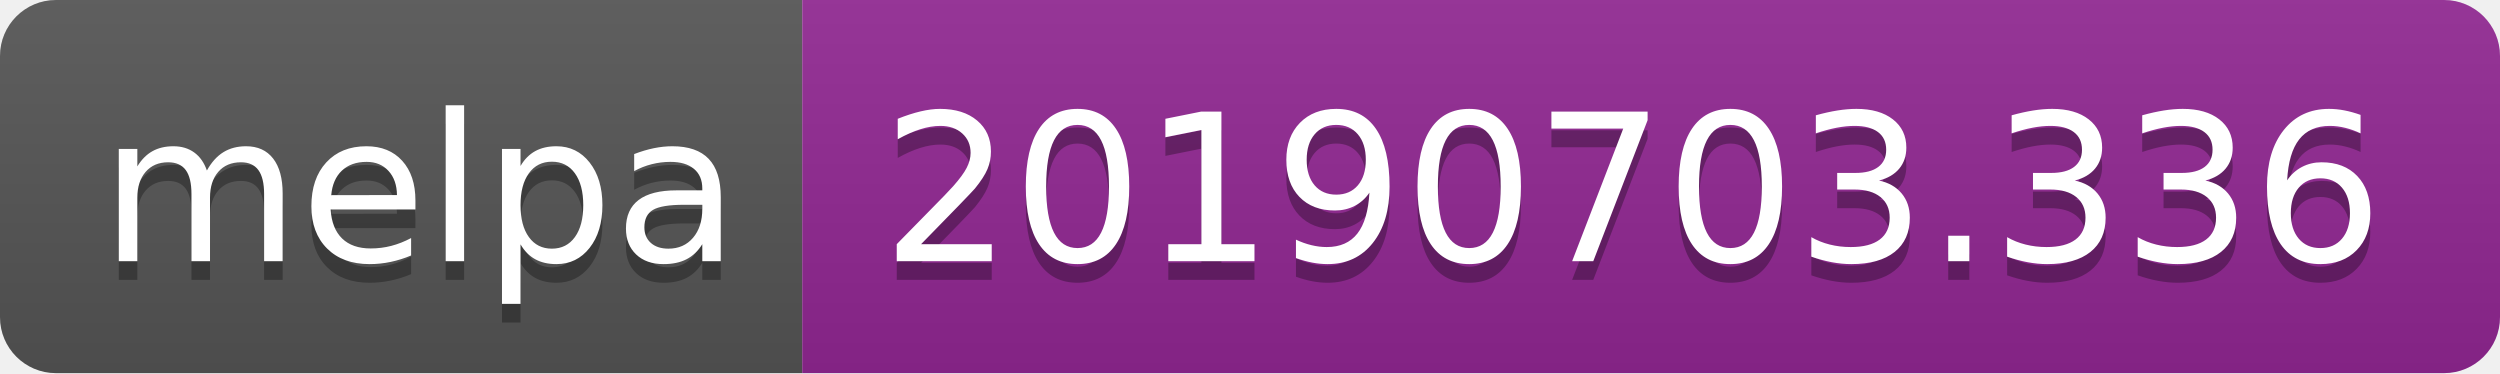
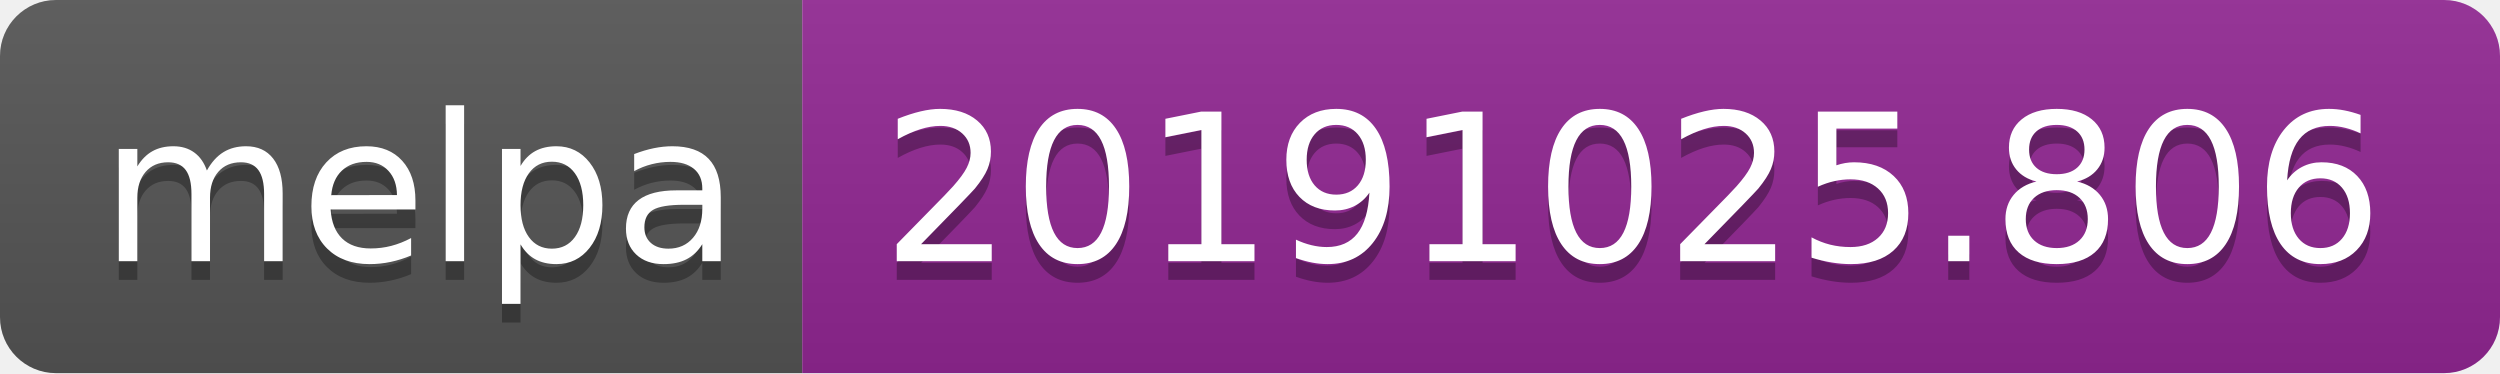
<svg xmlns="http://www.w3.org/2000/svg" width="134" height="20">
  <linearGradient id="b" x2="0" y2="100%">
    <stop offset="0" stop-color="#bbb" stop-opacity=".1" />
    <stop offset="1" stop-opacity=".1" />
  </linearGradient>
  <clipPath id="a">
    <rect width="134" height="20" rx="3" fill="#fff" />
  </clipPath>
  <g clip-path="url(#a)">
    <path fill="#555" d="M0 0h43v20H0z" />
    <path fill="#922793" d="M43 0h91v20H43z" />
    <path fill="url(#b)" d="M0 0h134v20H0z" />
  </g>
  <g fill="#fff" text-anchor="middle" font-family="DejaVu Sans,Verdana,Geneva,sans-serif" font-size="110">
    <text x="225" y="150" fill="#010101" fill-opacity=".3" transform="scale(.1)" textLength="330">melpa</text>
    <text x="225" y="140" transform="scale(.1)" textLength="330">melpa</text>
-     <text x="875" y="150" fill="#010101" fill-opacity=".3" transform="scale(.1)" textLength="810">20190703.336</text>
-     <text x="875" y="140" transform="scale(.1)" textLength="810">20190703.336</text>
+     <text x="875" y="150" fill="#010101" fill-opacity=".3" transform="scale(.1)" textLength="810">20191025.806</text>
+     <text x="875" y="140" transform="scale(.1)" textLength="810">20191025.806</text>
  </g>
</svg>
